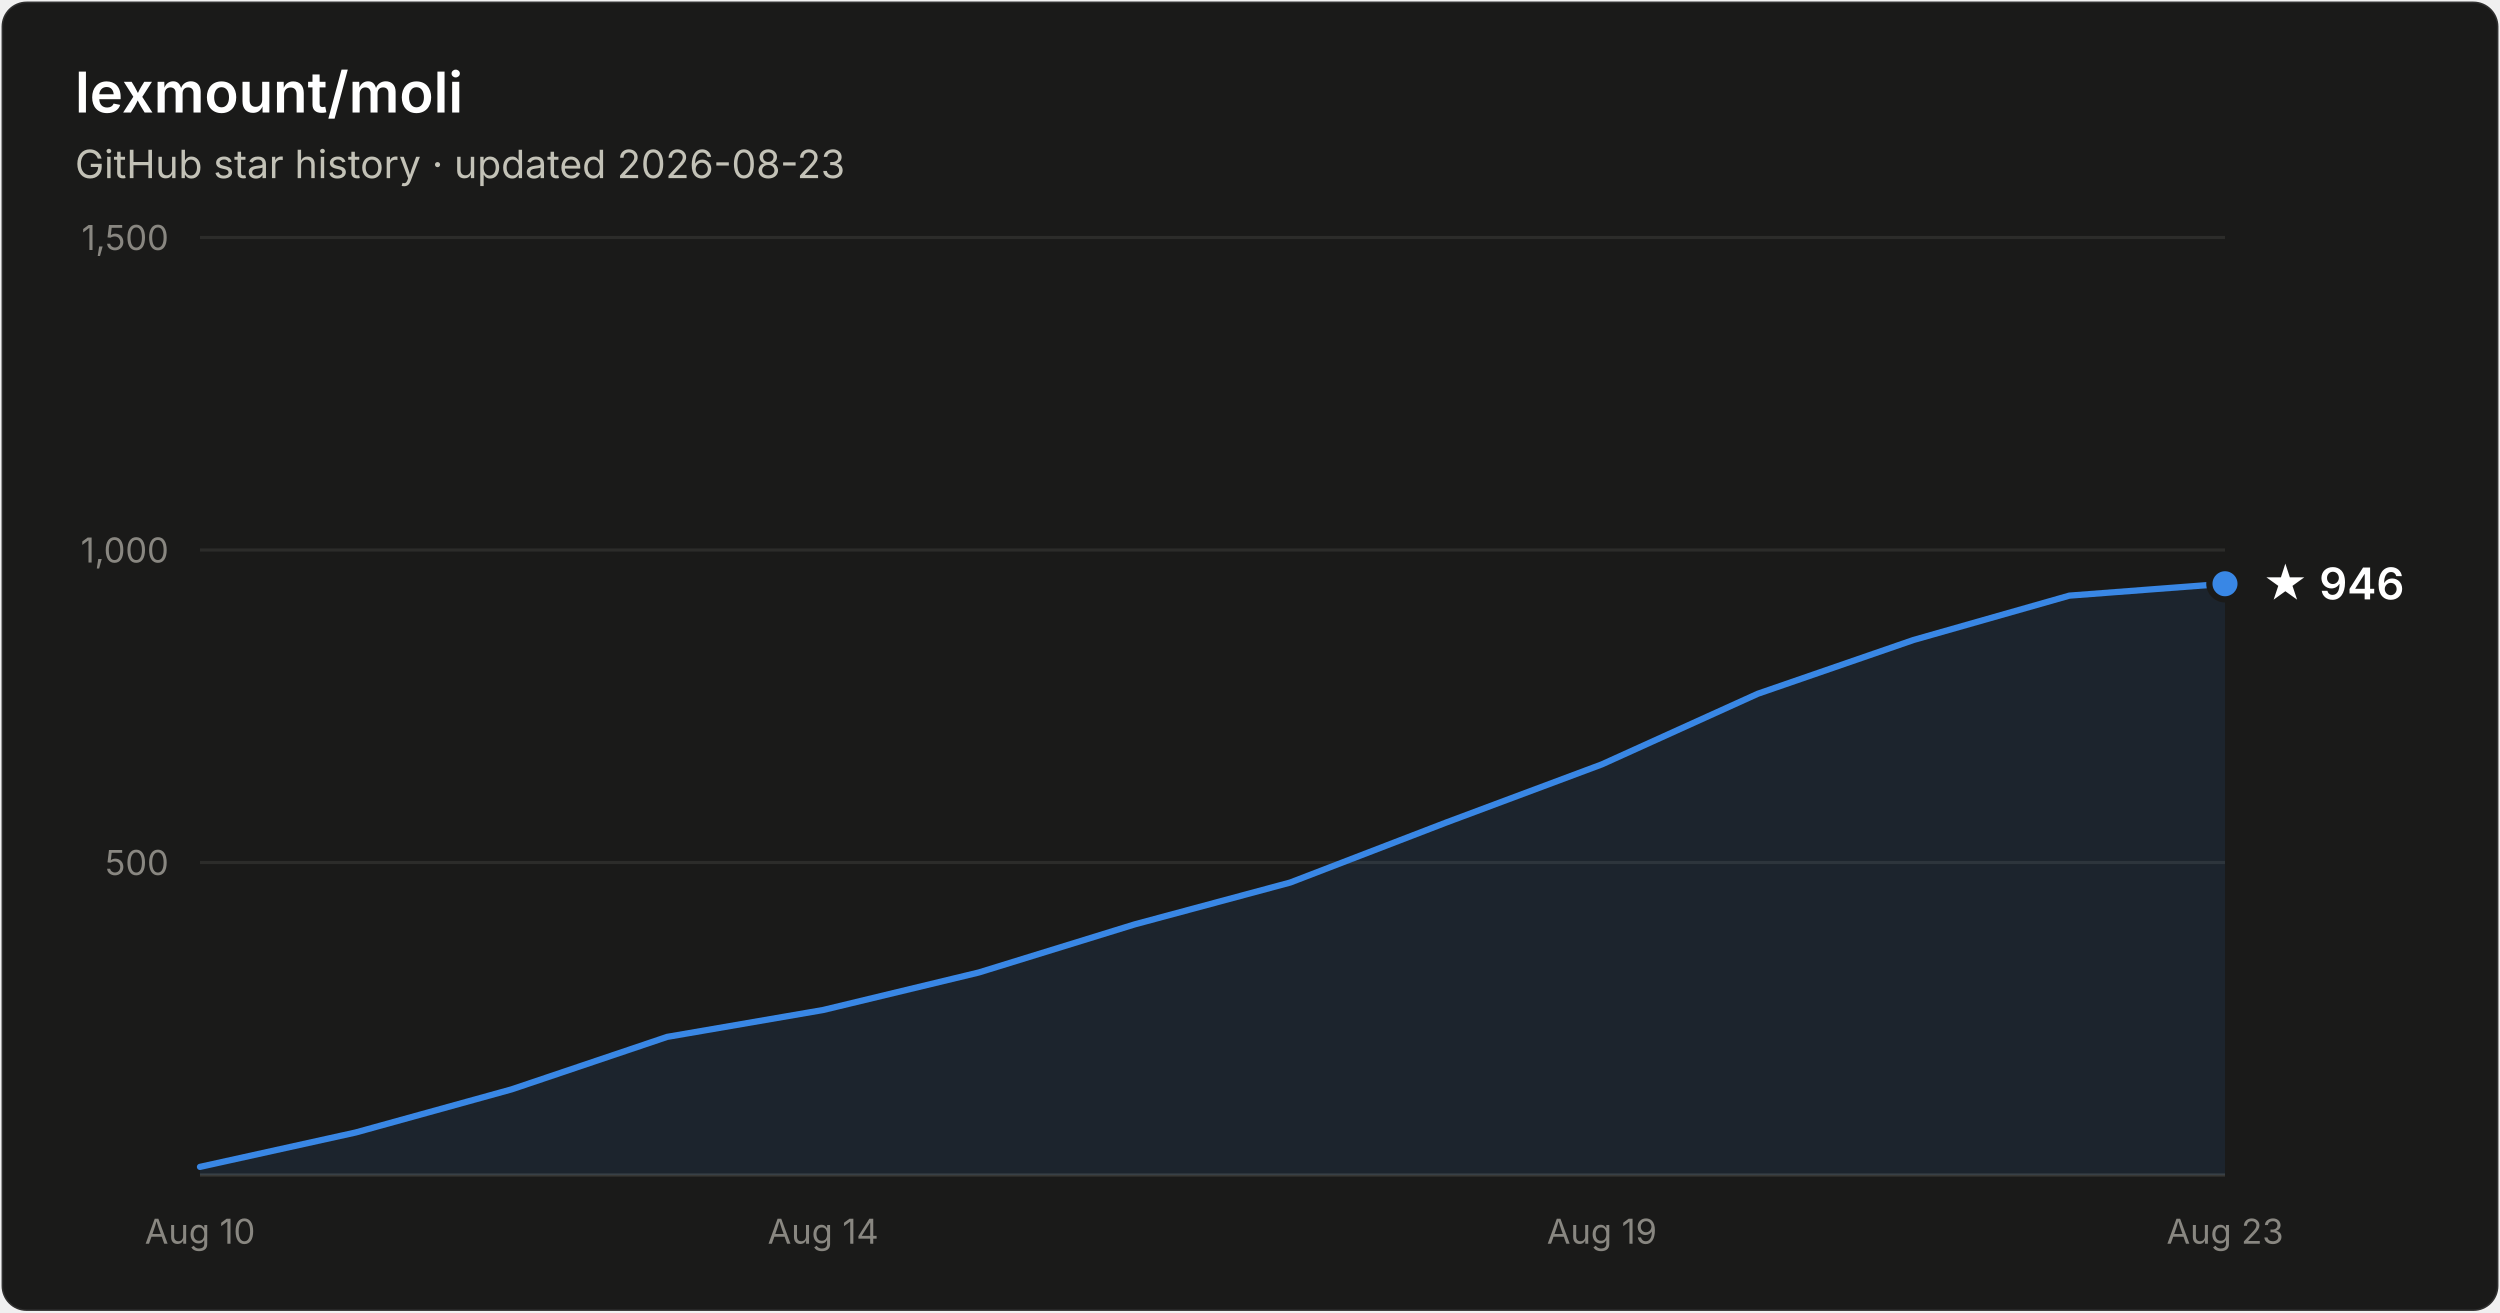
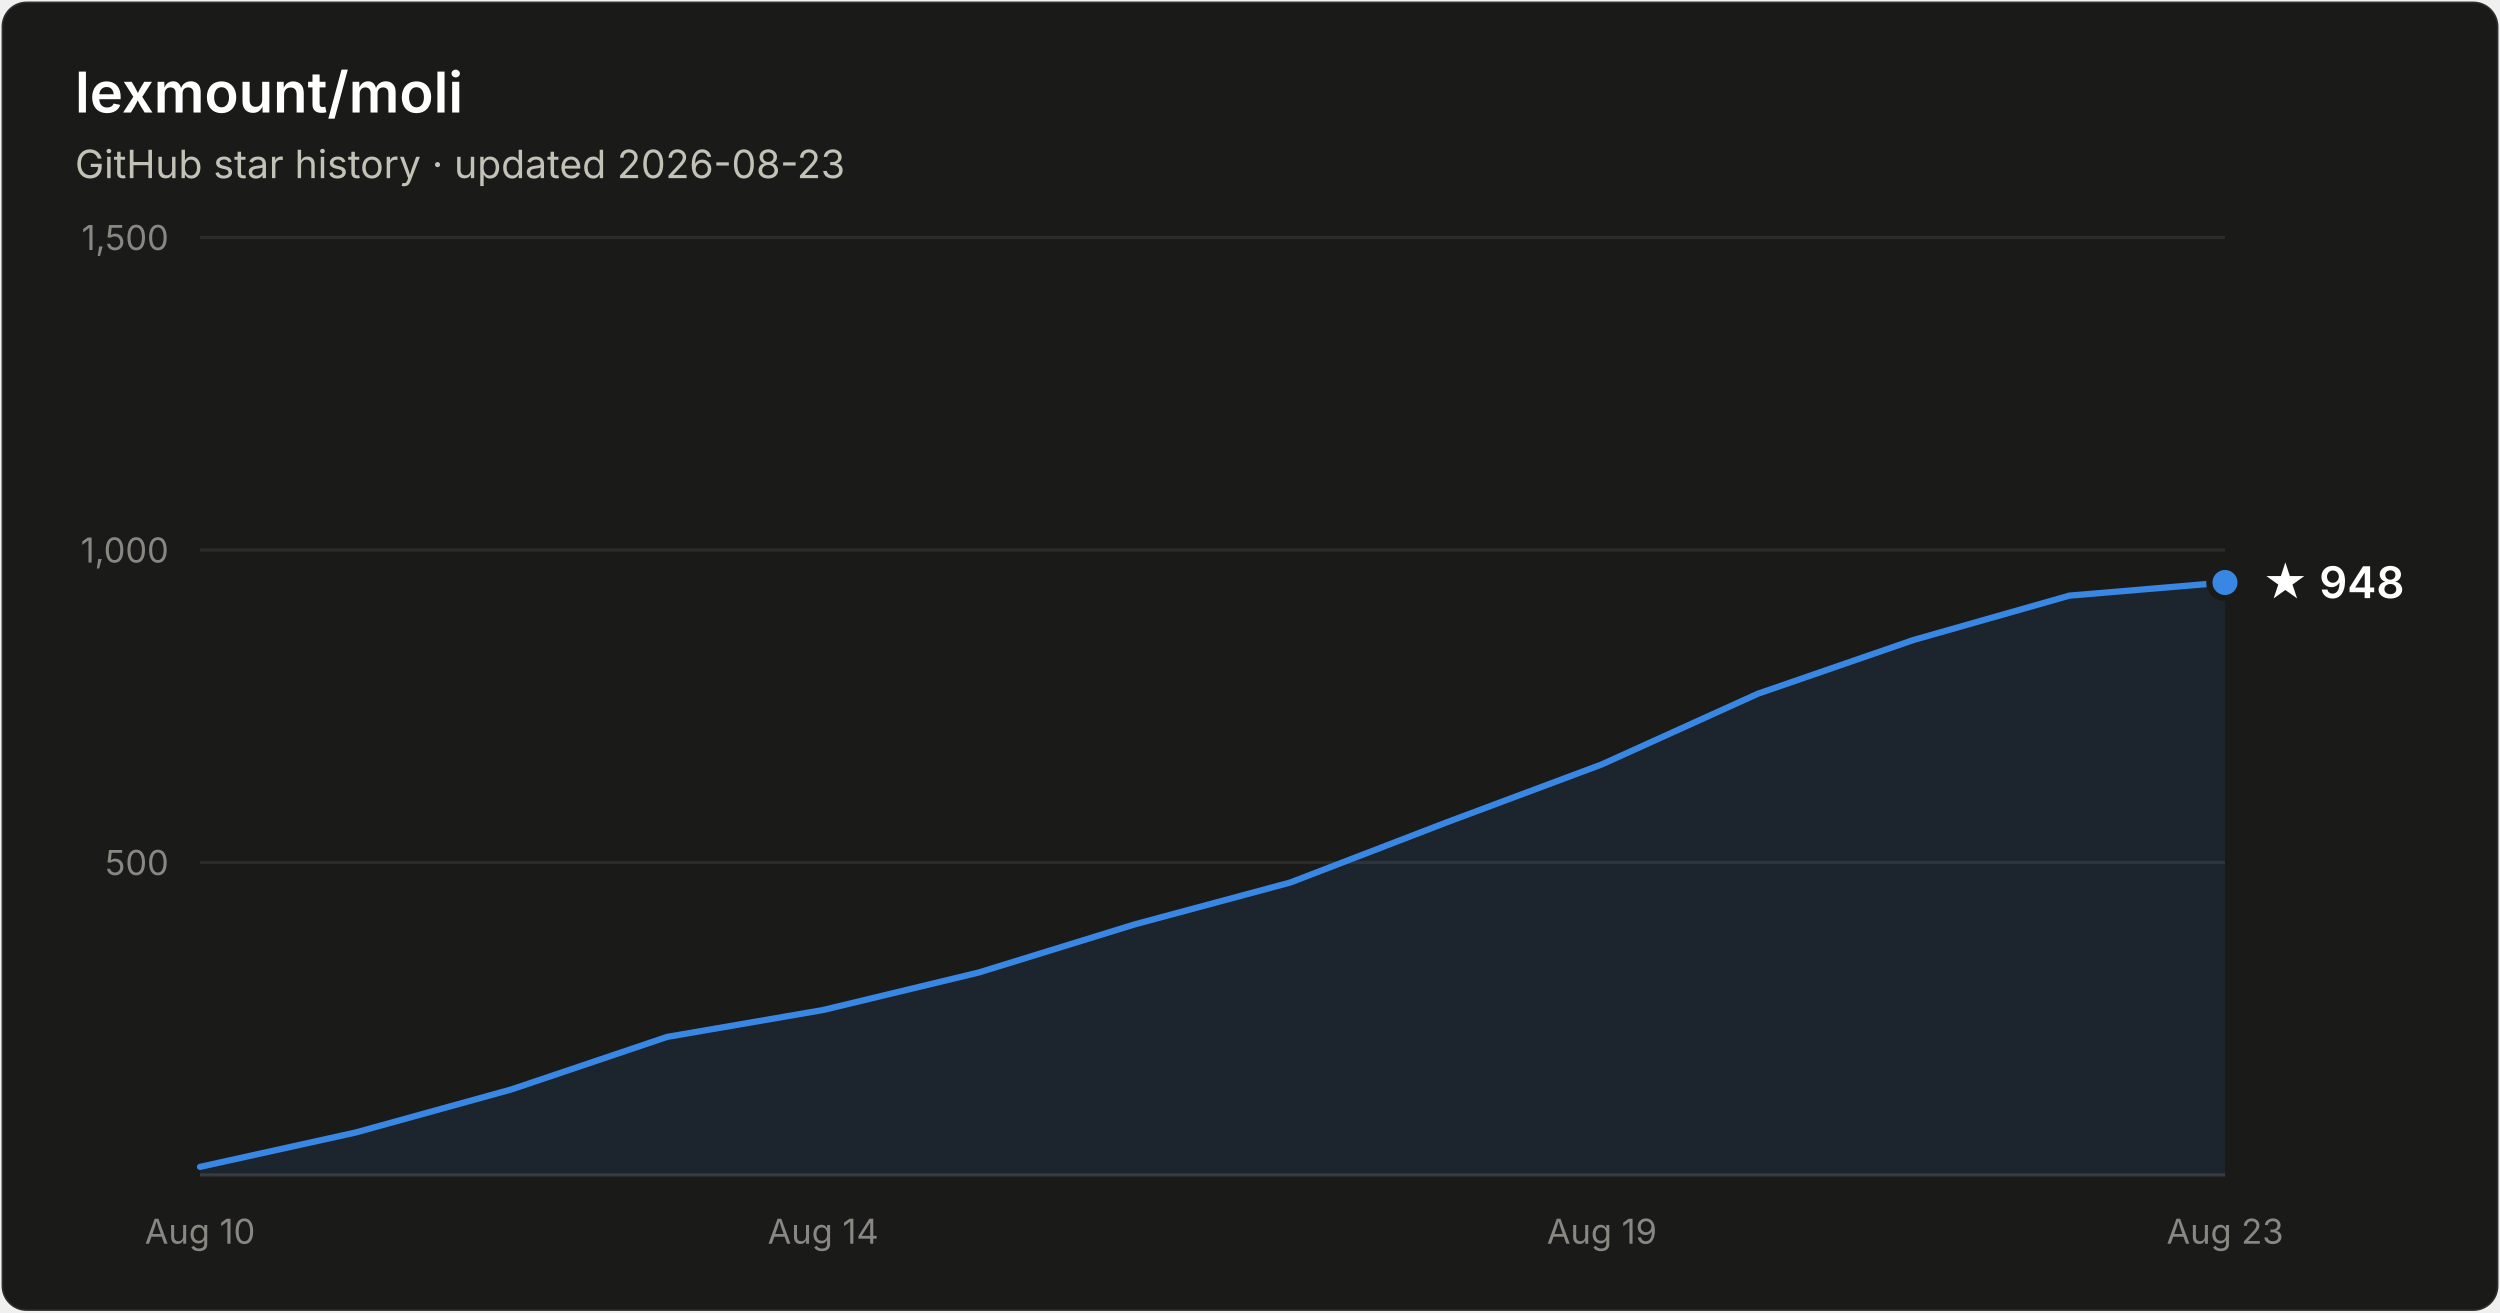
- <svg xmlns="http://www.w3.org/2000/svg" width="800" height="420" viewBox="0 0 800 420" font-family="system-ui, -apple-system, Segoe UI, sans-serif" role="img" aria-label="Star history of lexmount/moli: 946 stars as of 2026-08-23">
+ <svg xmlns="http://www.w3.org/2000/svg" width="800" height="420" viewBox="0 0 800 420" font-family="system-ui, -apple-system, Segoe UI, sans-serif" role="img" aria-label="Star history of lexmount/moli: 948 stars as of 2026-08-23">
  <rect x="0.5" y="0.5" width="799" height="419" rx="8" fill="#1a1a19" stroke="rgba(255,255,255,0.10)" />
  <text x="24" y="36" fill="#ffffff" font-size="18" font-weight="600">lexmount/moli</text>
  <text x="24" y="57" fill="#c3c2b7" font-size="12.5">GitHub star history · updated 2026-08-23</text>
  <line x1="64" y1="276.0" x2="712" y2="276.0" stroke="#2c2c2a" stroke-width="1" />
  <text x="54" y="280.0" text-anchor="end" fill="#898781" font-size="11" style="font-variant-numeric:tabular-nums">500</text>
  <line x1="64" y1="176.0" x2="712" y2="176.0" stroke="#2c2c2a" stroke-width="1" />
  <text x="54" y="180.0" text-anchor="end" fill="#898781" font-size="11" style="font-variant-numeric:tabular-nums">1,000</text>
  <line x1="64" y1="76.0" x2="712" y2="76.0" stroke="#2c2c2a" stroke-width="1" />
  <text x="54" y="80.0" text-anchor="end" fill="#898781" font-size="11" style="font-variant-numeric:tabular-nums">1,500</text>
  <line x1="64" y1="376" x2="712" y2="376" stroke="#383835" stroke-width="1" />
  <text x="64.0" y="398" text-anchor="middle" fill="#898781" font-size="11" style="font-variant-numeric:tabular-nums">Aug 10</text>
  <text x="263.4" y="398" text-anchor="middle" fill="#898781" font-size="11" style="font-variant-numeric:tabular-nums">Aug 14</text>
  <text x="512.6" y="398" text-anchor="middle" fill="#898781" font-size="11" style="font-variant-numeric:tabular-nums">Aug 19</text>
  <text x="712.0" y="398" text-anchor="middle" fill="#898781" font-size="11" style="font-variant-numeric:tabular-nums">Aug 23</text>
-   <path d="M64.0 373.4 L113.8 362.4 L163.7 348.6 L213.5 331.8 L263.4 323.2 L313.2 311.2 L363.1 295.8 L412.9 282.4 L462.8 263.2 L512.6 244.6 L562.5 222.0 L612.3 204.8 L662.2 190.6 L712.0 186.8 L712.0 376 L64.0 376 Z" fill="#3987e5" fill-opacity="0.1" />
-   <path d="M64.0 373.4 L113.8 362.4 L163.7 348.6 L213.5 331.8 L263.4 323.2 L313.2 311.2 L363.1 295.8 L412.9 282.4 L462.8 263.2 L512.6 244.6 L562.5 222.0 L612.3 204.8 L662.2 190.6 L712.0 186.8" fill="none" stroke="#3987e5" stroke-width="2" stroke-linejoin="round" stroke-linecap="round" />
-   <circle cx="712.0" cy="186.8" r="5" fill="#3987e5" stroke="#1a1a19" stroke-width="2" />
-   <text x="724.0" y="191.8" fill="#ffffff" font-size="14" font-weight="600">★ 946</text>
+   <path d="M64.0 373.4 L113.8 362.4 L163.7 348.6 L213.5 331.8 L263.4 323.2 L313.2 311.2 L363.1 295.8 L412.9 282.4 L462.8 263.2 L512.6 244.6 L562.5 222.0 L612.3 204.8 L662.2 190.6 L712.0 186.4 L712.0 376 L64.0 376 Z" fill="#3987e5" fill-opacity="0.1" />
+   <path d="M64.0 373.4 L113.8 362.4 L163.7 348.6 L213.5 331.8 L263.4 323.2 L313.2 311.2 L363.1 295.8 L412.9 282.4 L462.8 263.2 L512.6 244.6 L562.5 222.0 L612.3 204.8 L662.2 190.6 L712.0 186.4" fill="none" stroke="#3987e5" stroke-width="2" stroke-linejoin="round" stroke-linecap="round" />
+   <circle cx="712.0" cy="186.4" r="5" fill="#3987e5" stroke="#1a1a19" stroke-width="2" />
+   <text x="724.0" y="191.4" fill="#ffffff" font-size="14" font-weight="600">★ 948</text>
</svg>
